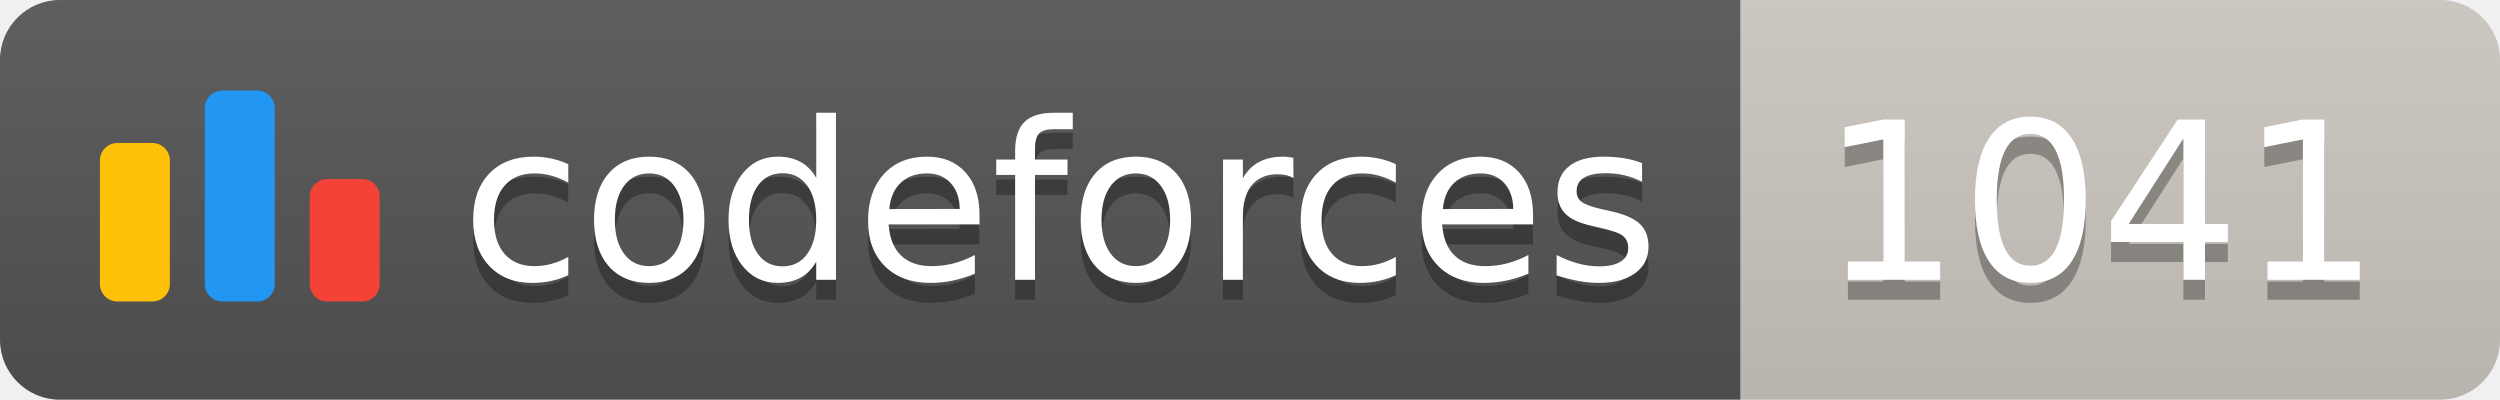
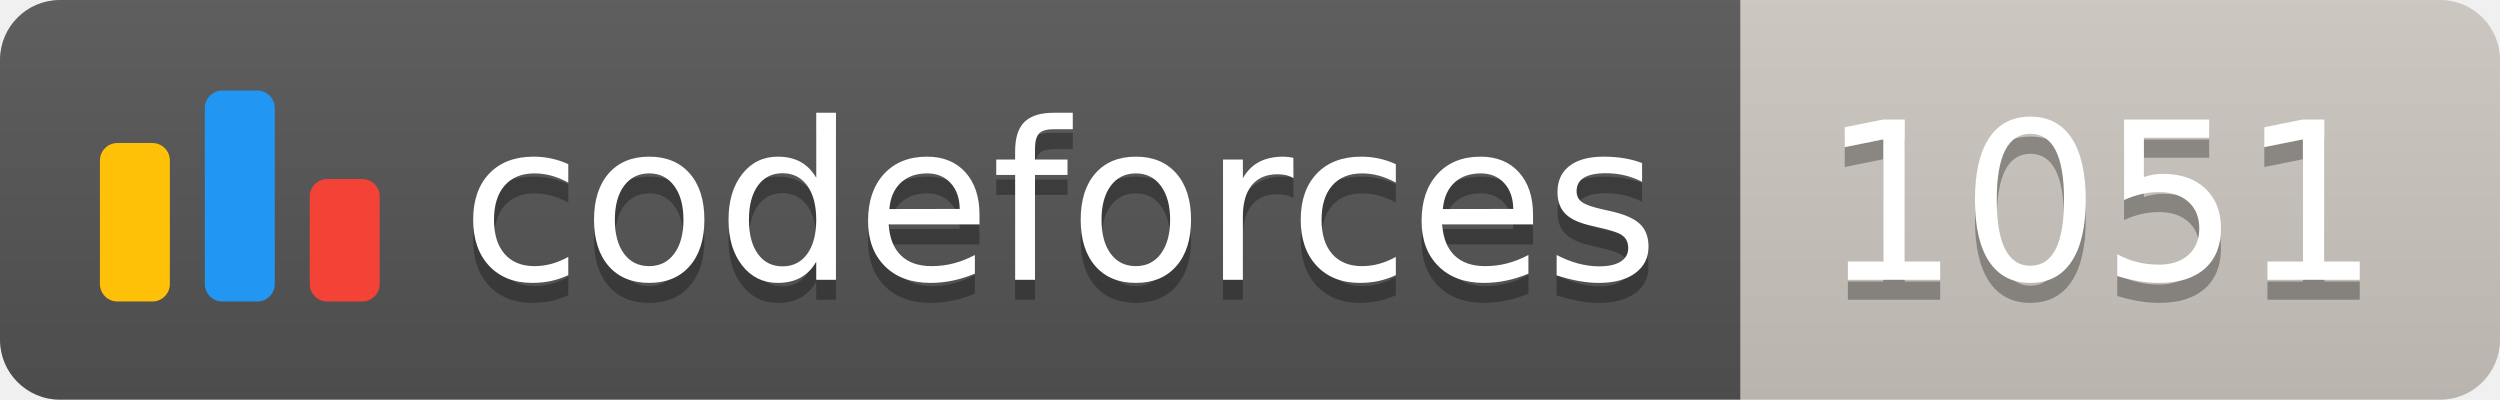
<svg xmlns="http://www.w3.org/2000/svg" width="125.1" height="20">
  <linearGradient id="smooth" x2="0" y2="100%">
    <stop offset="0" stop-color="#bbb" stop-opacity=".1" />
    <stop offset="1" stop-opacity=".1" />
  </linearGradient>
  <clipPath id="round">
    <rect width="125.1" height="20" rx="3" fill="#fff" />
  </clipPath>
  <g clip-path="url(#round)">
    <rect width="87.1" height="20" fill="#555" />
    <rect x="87.1" width="38.0" height="20" fill="#cec8c1" />
    <rect width="125.1" height="20" fill="url(#smooth)" />
  </g>
  <g fill="#fff" text-anchor="middle" font-family="DejaVu Sans,Verdana,Geneva,sans-serif" font-size="110">
    <svg x="5" y="3" class="logo" width="14" height="14" viewBox="0 0 32 25" fill="none">
      <rect y="6" width="8" height="18.125" rx="2" fill="#FFC107" />
      <rect x="24" y="10.125" width="8" height="14" rx="2" fill="#F44336" />
      <rect x="12" width="8" height="24.125" rx="2" fill="#2196F3" />
    </svg>
    <text x="530.5" y="150" fill="#010101" fill-opacity=".3" transform="scale(0.1)" textLength="601.0" lengthAdjust="spacing">codeforces
        </text>
    <text x="530.5" y="140" transform="scale(0.1)" textLength="601.0" lengthAdjust="spacing">codeforces</text>
-     <text x="1051.0" y="150" fill="#010101" fill-opacity=".3" transform="scale(0.1)" textLength="280.0" lengthAdjust="spacing">1041
+     <text x="1051.0" y="150" fill="#010101" fill-opacity=".3" transform="scale(0.1)" textLength="280.0" lengthAdjust="spacing">1051
        </text>
-     <text x="1051.0" y="140" transform="scale(0.1)" textLength="280.0" lengthAdjust="spacing">1041</text>
+     <text x="1051.0" y="140" transform="scale(0.1)" textLength="280.0" lengthAdjust="spacing">1051</text>
  </g>
</svg>
